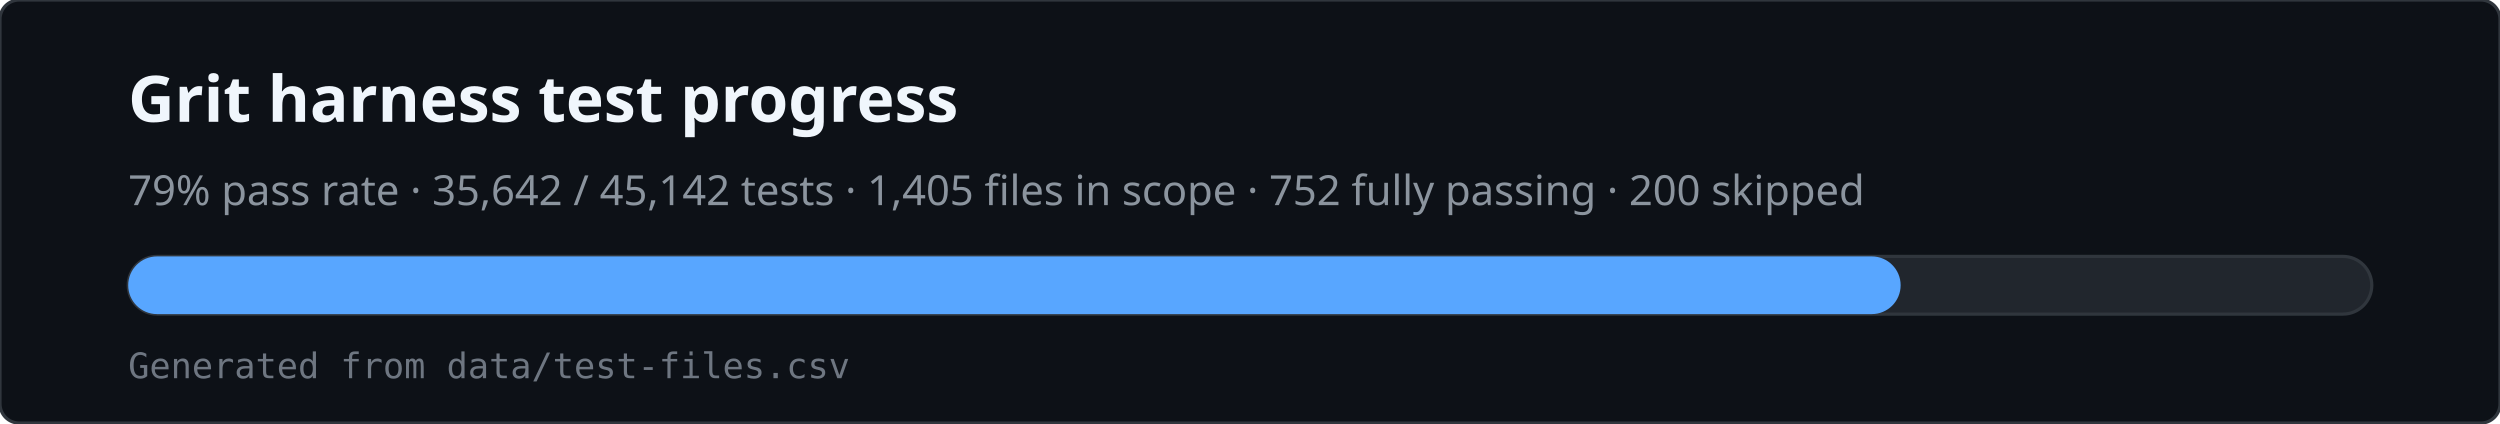
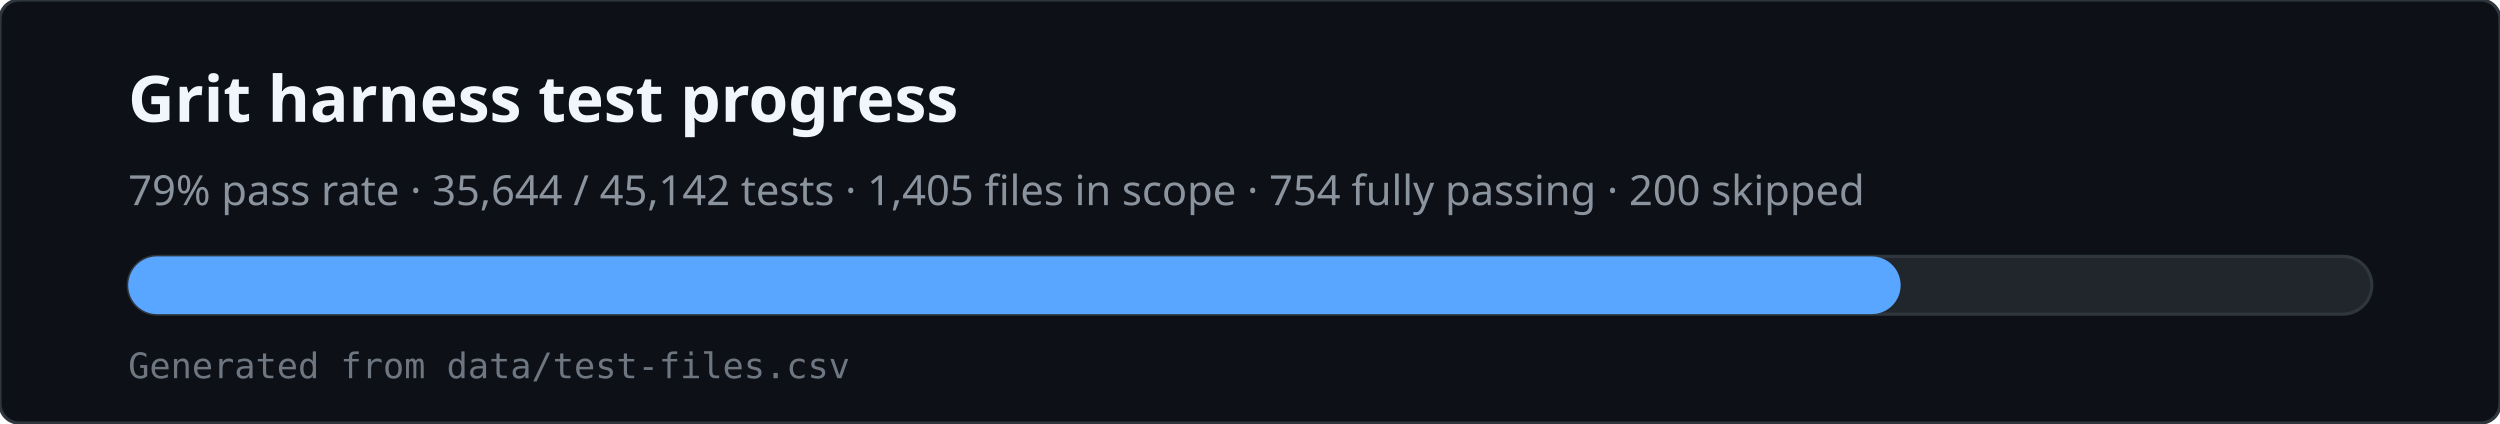
<svg xmlns="http://www.w3.org/2000/svg" viewBox="0 0 780 132" width="780" height="132" role="img" aria-labelledby="svg-title svg-desc">
  <rect x="0" y="0" width="780" height="132" rx="6" fill="#0d1117" stroke="#30363d" />
  <text x="40" y="38" fill="#f0f6fc" font-family="ui-sans-serif,system-ui,sans-serif" font-size="20" font-weight="600">Grit harness test progress</text>
-   <text x="40" y="64" fill="#8b949e" font-family="ui-sans-serif,system-ui,sans-serif" font-size="13">79% pass rate · 35,642 / 45,142 tests · 1,405 files in scope · 752 fully passing · 200 skipped</text>
+   <text x="40" y="64" fill="#8b949e" font-family="ui-sans-serif,system-ui,sans-serif" font-size="13">79% pass rate · 35,644 / 45,142 tests · 1,405 files in scope · 754 fully passing · 200 skipped</text>
  <rect x="40" y="80" width="700" height="18" rx="9" fill="#21262d" stroke="#30363d" />
  <rect x="40" y="80" width="553" height="18" rx="9" fill="#58a6ff" />
  <text x="40" y="118" fill="#6e7681" font-family="ui-monospace,monospace" font-size="11">Generated from data/test-files.csv</text>
</svg>
